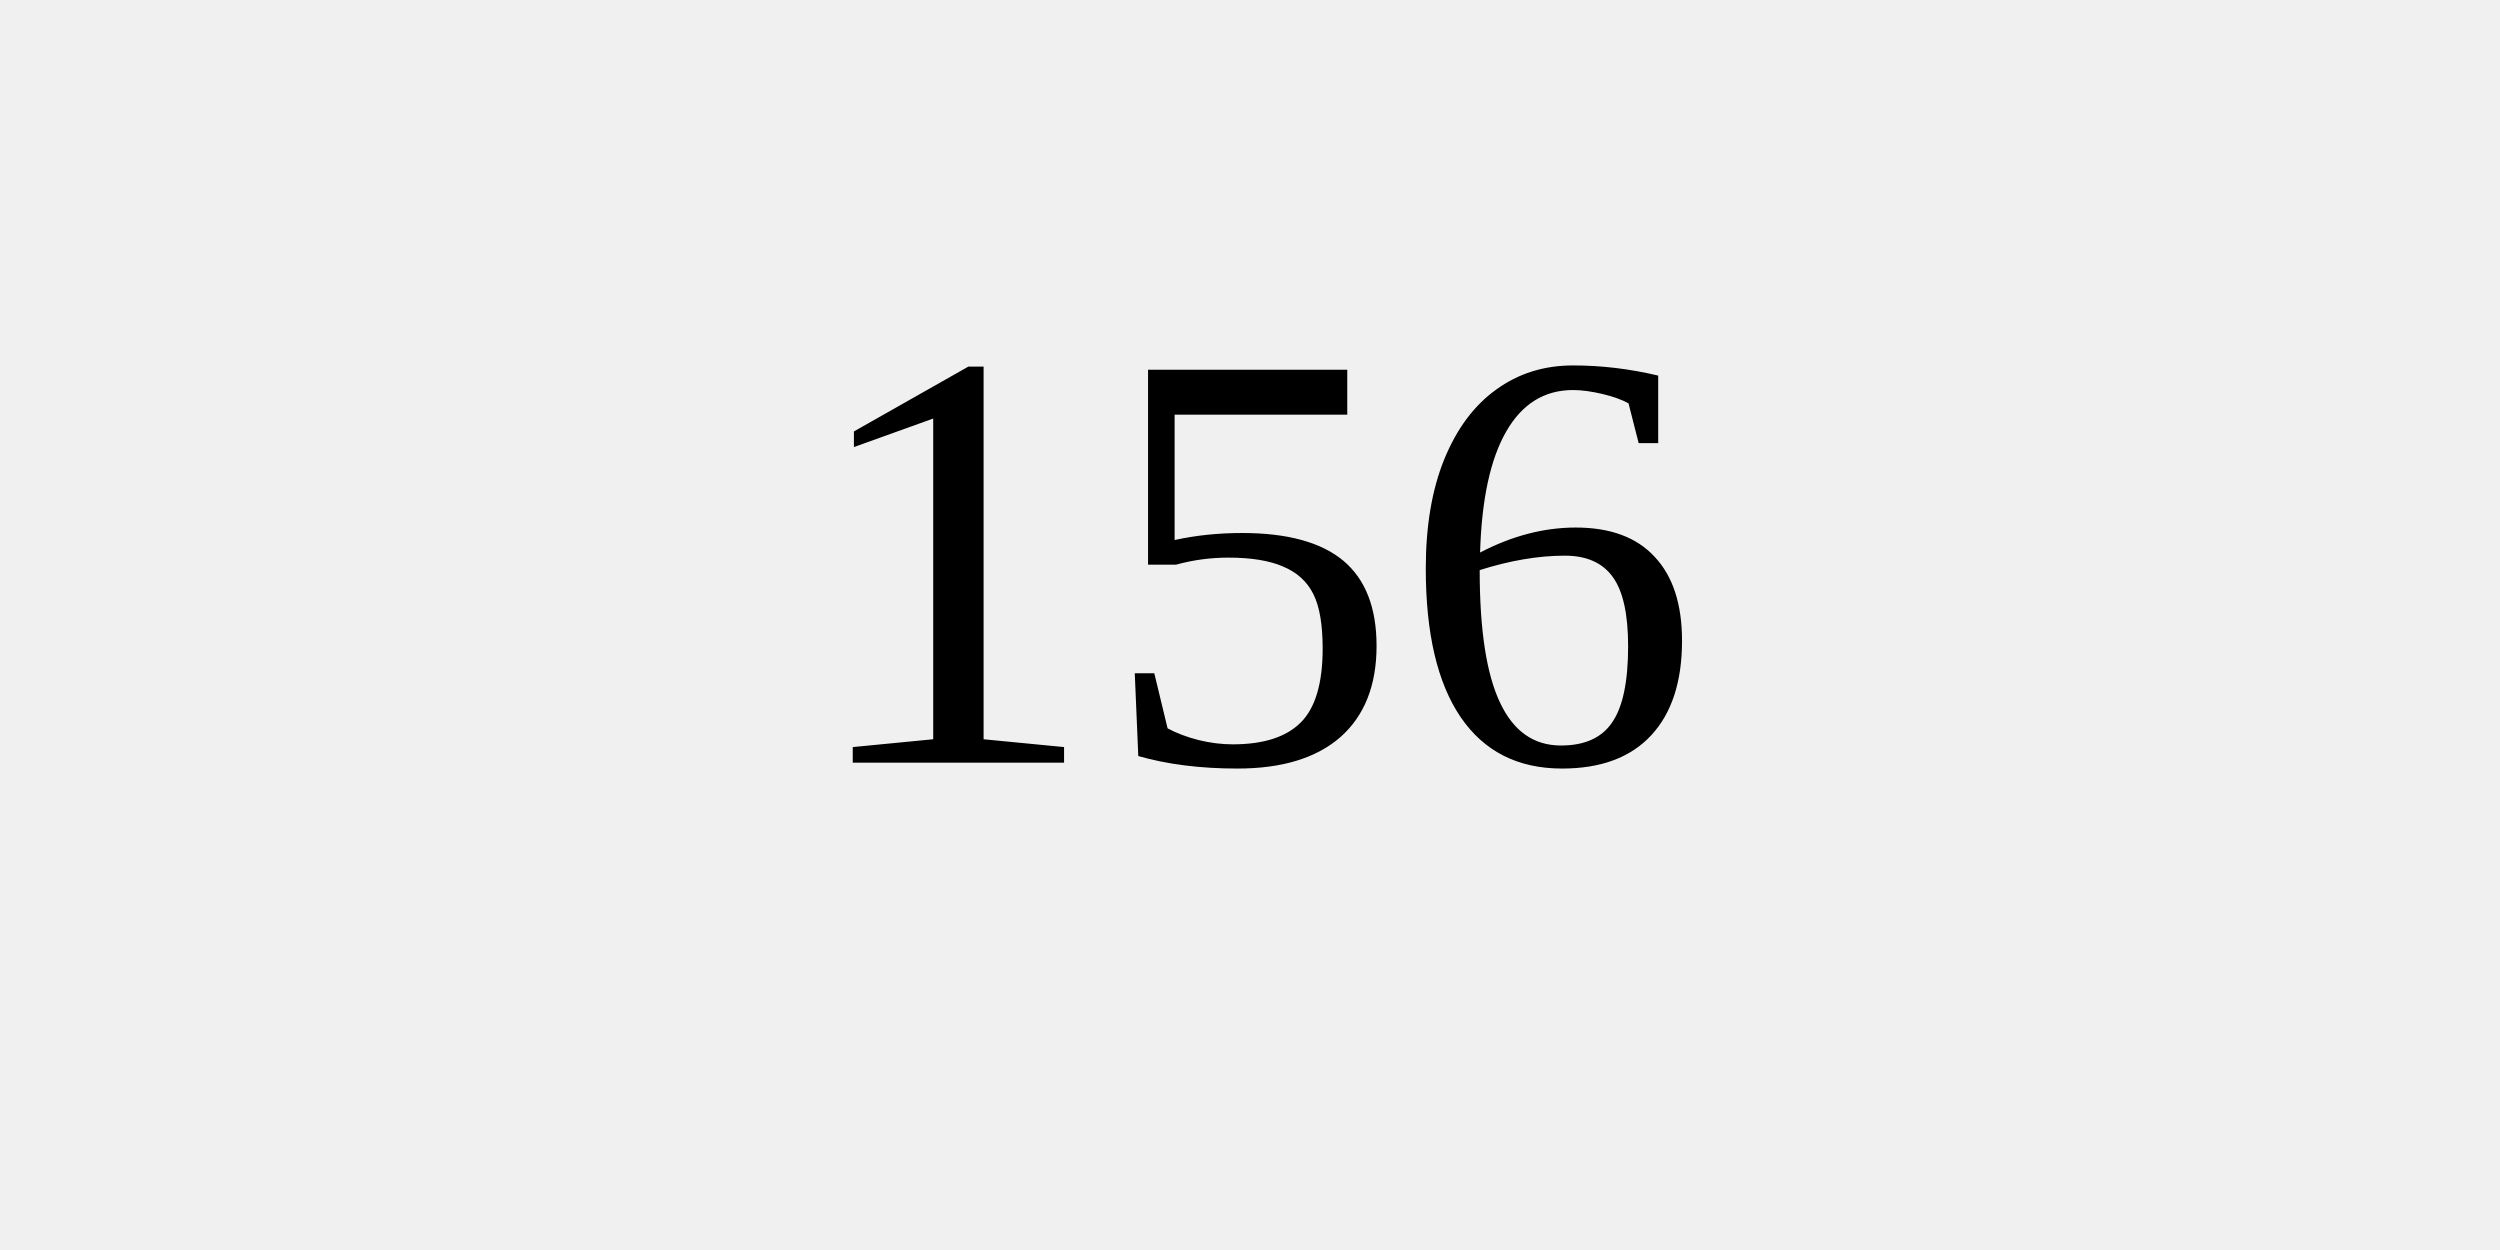
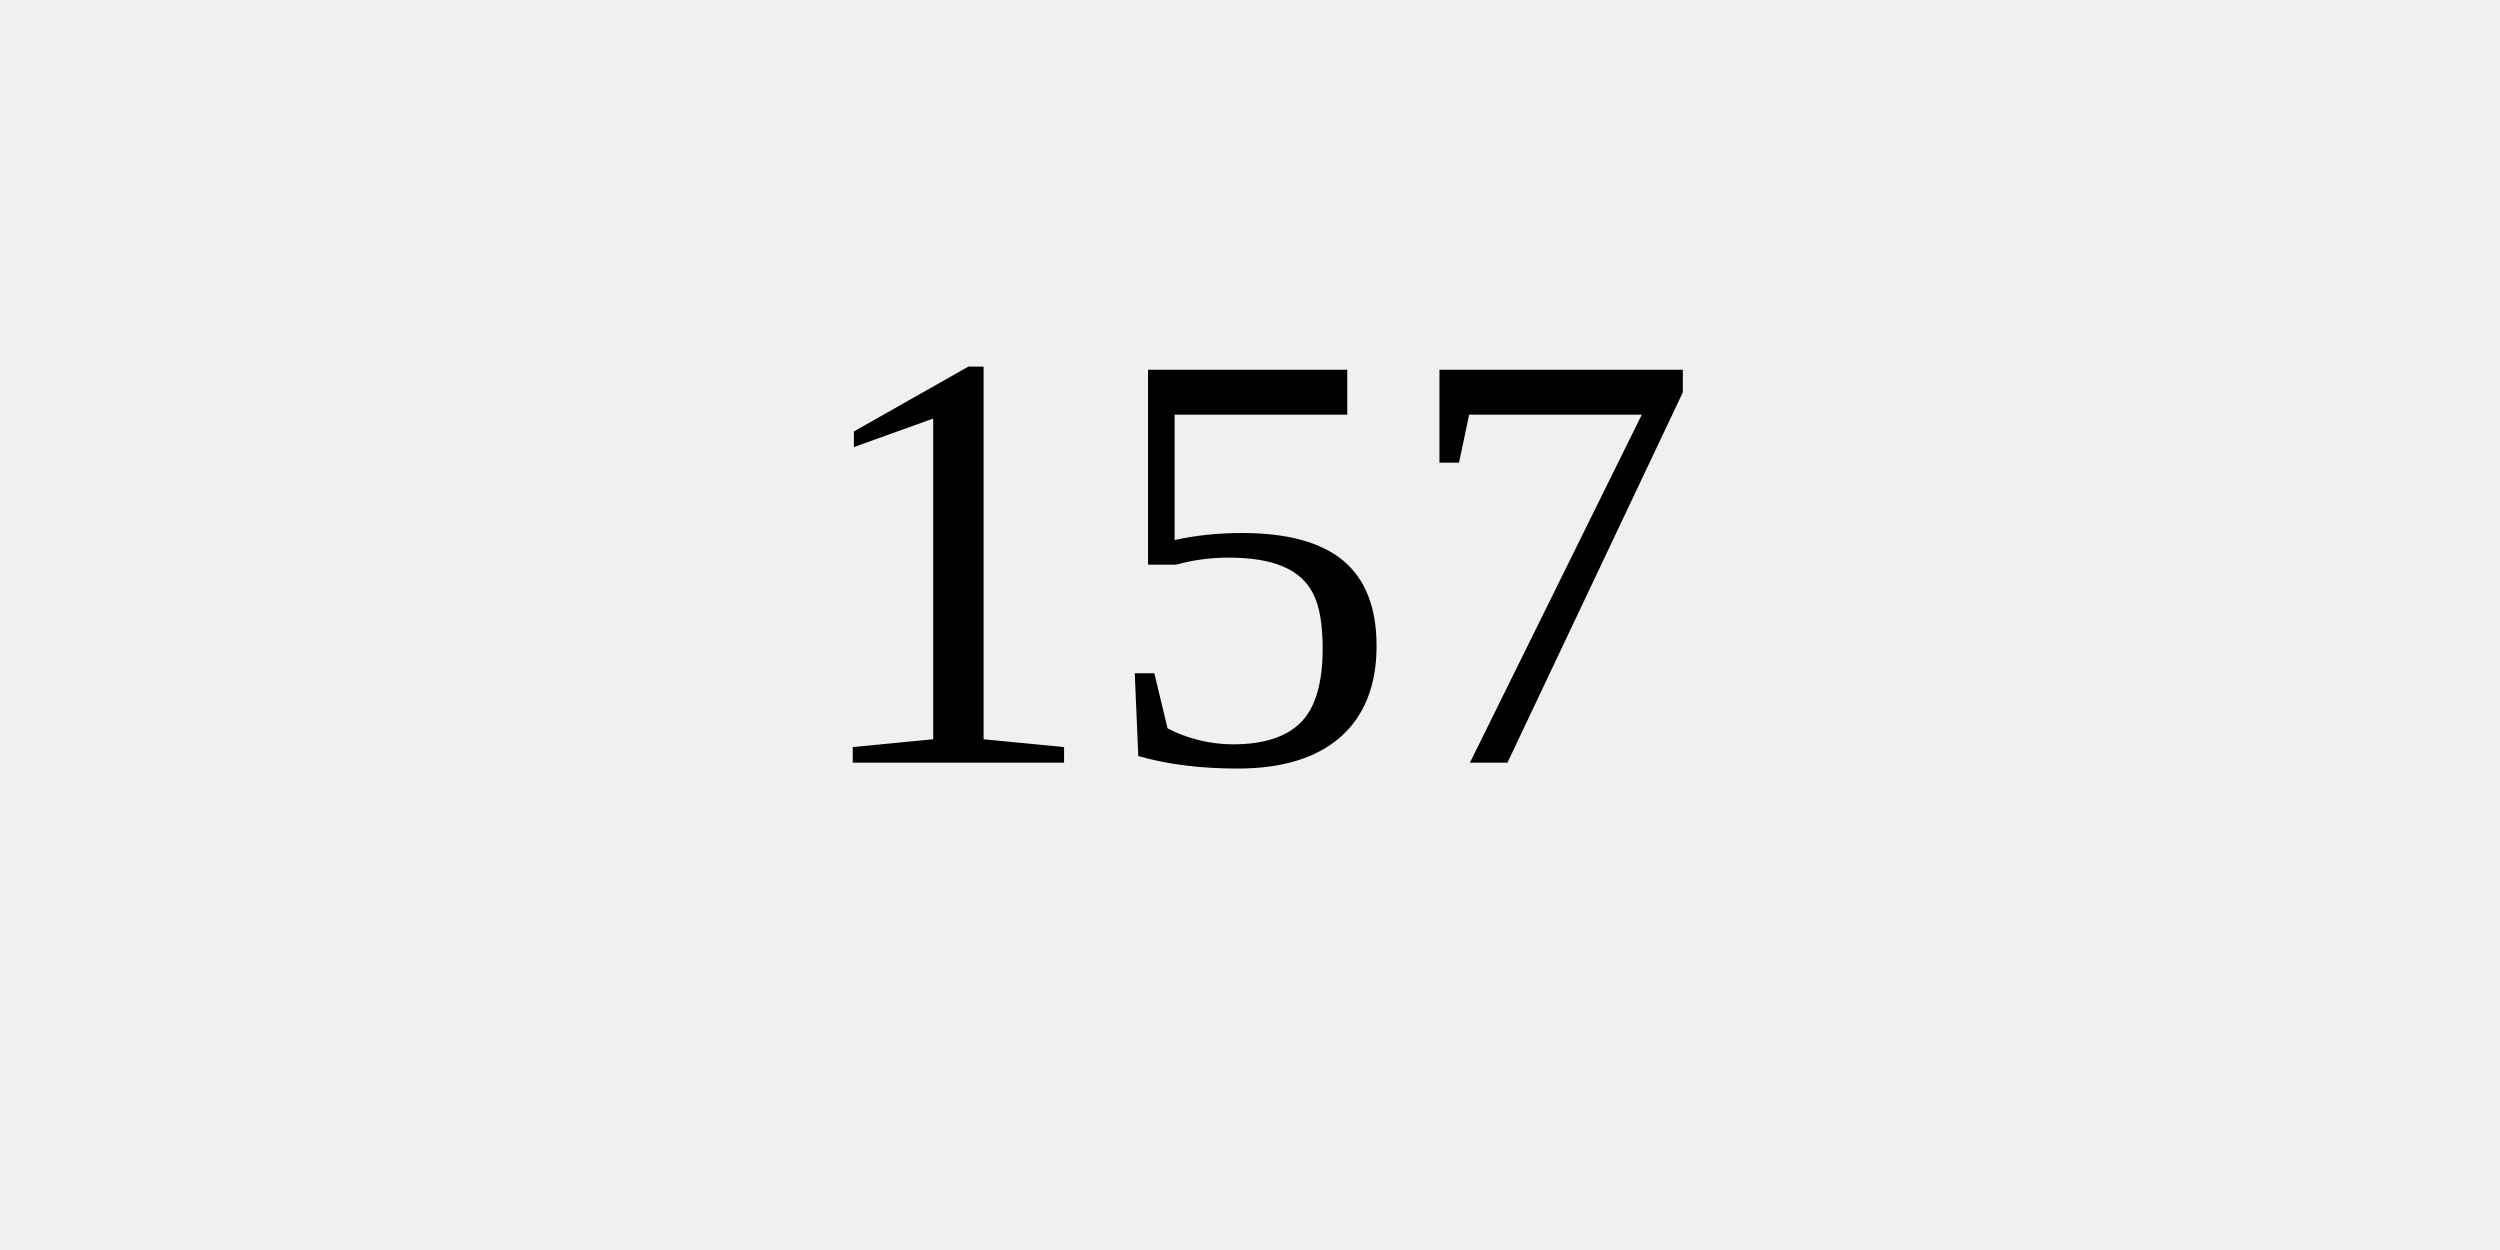
<svg xmlns="http://www.w3.org/2000/svg" width="100" height="50">
  <rect width="100%" height="100%" fill="#f0f0f0" />
-   <text x="50%" y="50%" dominant-baseline="middle" text-anchor="middle" font-size="24">156</text>
+   <text x="50%" y="50%" dominant-baseline="middle" text-anchor="middle" font-size="24">157</text>
</svg>
